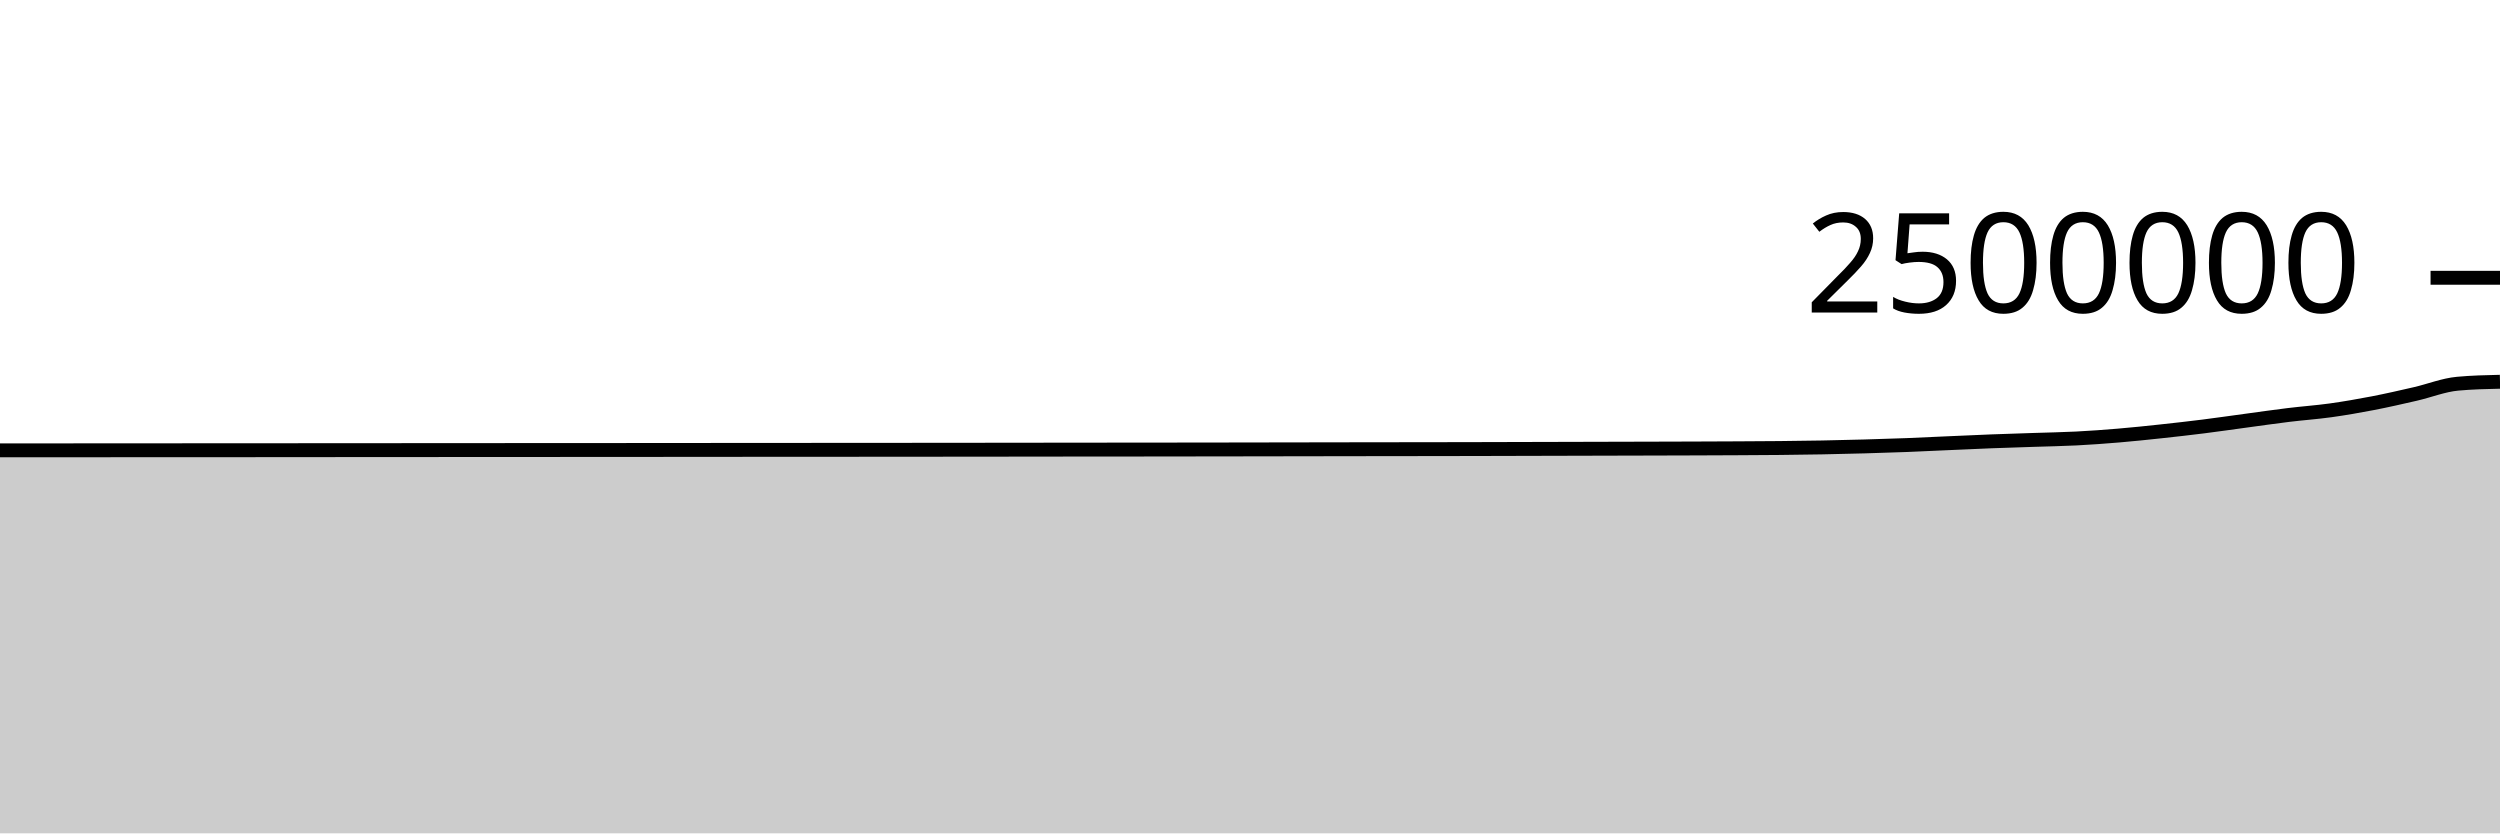
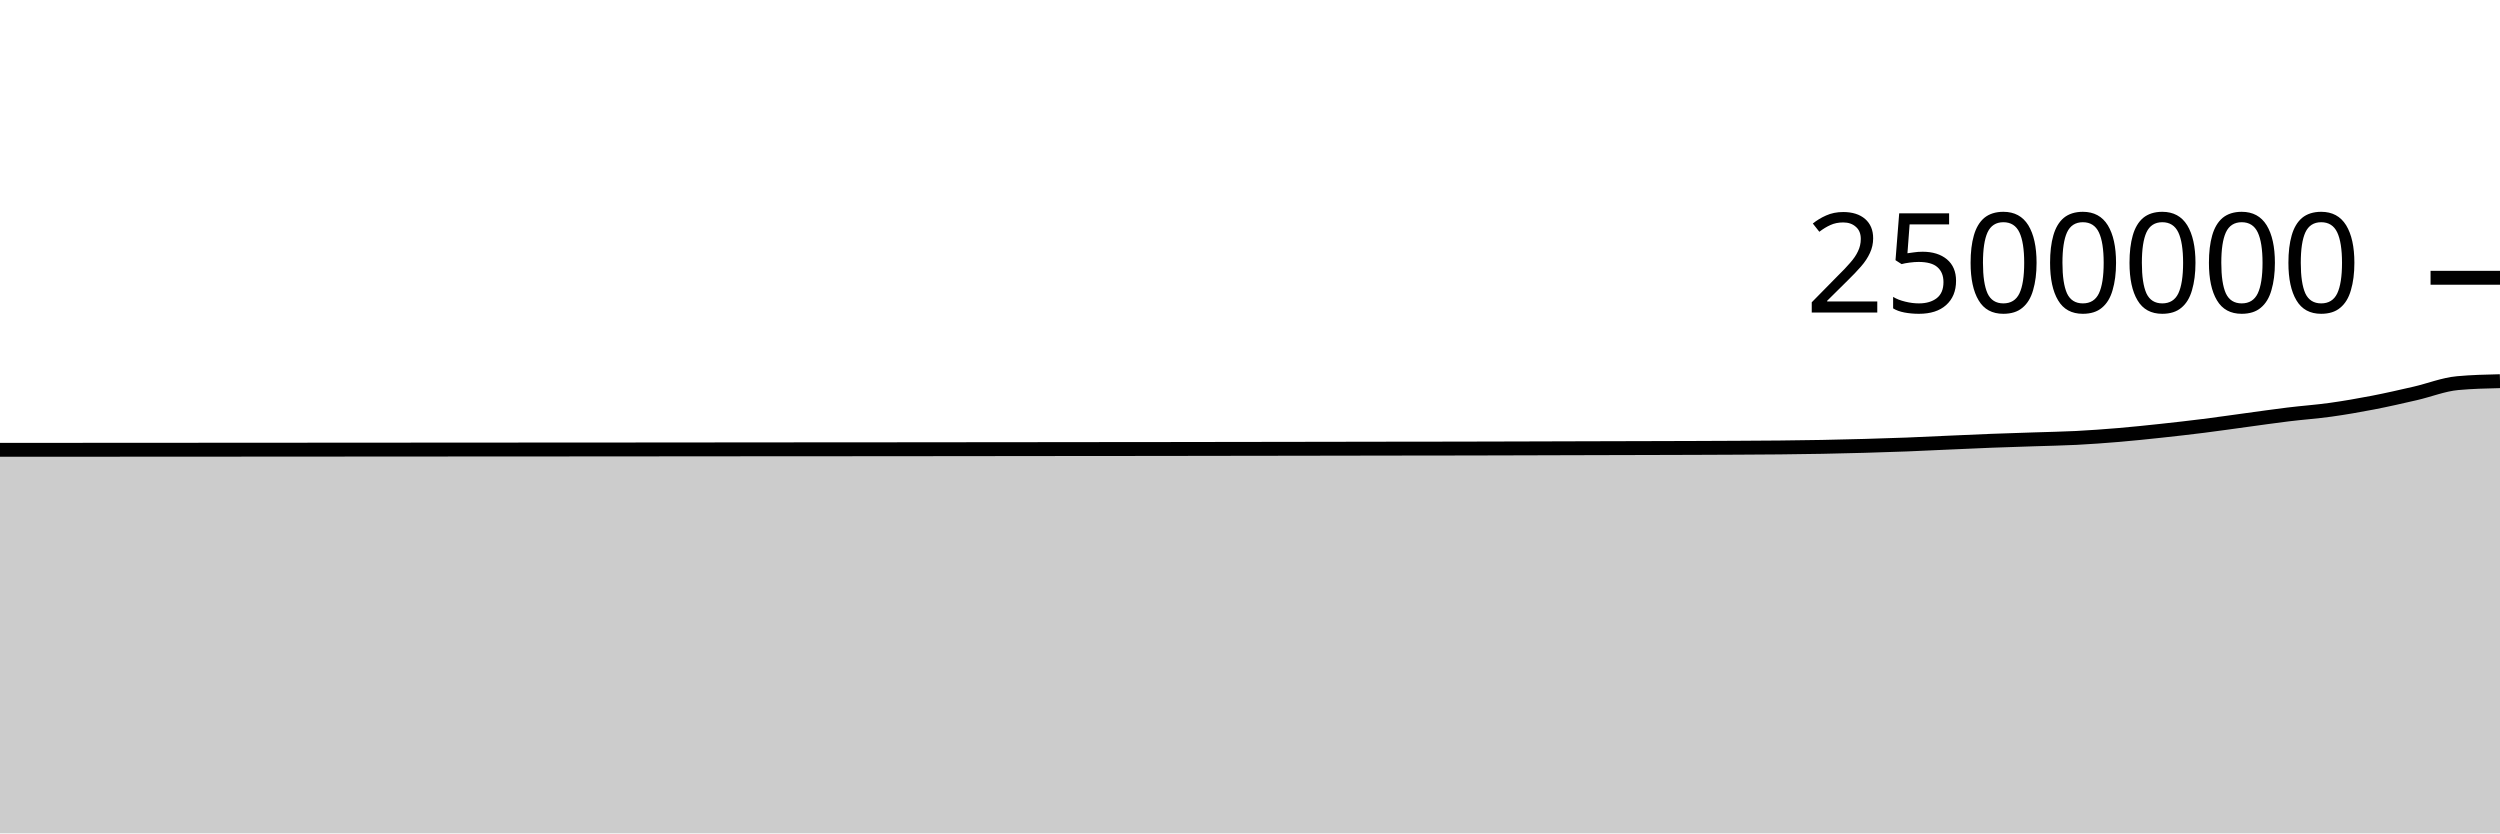
<svg xmlns="http://www.w3.org/2000/svg" viewBox="0 0 180 60">
  <g transform="translate(0,20)">
-     <path class="area" fill="rgba(0, 0, 0, 0.2)" d="M0,12.425C1.017,12.425,2.034,12.424,3.051,12.424C4.068,12.423,5.085,12.423,6.102,12.422C7.119,12.421,8.136,12.421,9.153,12.42C10.169,12.419,11.186,12.419,12.203,12.418C13.22,12.417,14.237,12.417,15.254,12.417C16.271,12.416,17.288,12.416,18.305,12.416C19.322,12.415,20.339,12.414,21.356,12.413C22.373,12.413,23.39,12.412,24.407,12.411C25.424,12.411,26.441,12.41,27.458,12.409C28.475,12.409,29.492,12.408,30.508,12.407C31.525,12.406,32.542,12.406,33.559,12.405C34.576,12.404,35.593,12.404,36.61,12.403C37.627,12.403,38.644,12.403,39.661,12.402C40.678,12.402,41.695,12.401,42.712,12.4C43.729,12.4,44.746,12.399,45.763,12.398C46.78,12.397,47.797,12.396,48.814,12.396C49.831,12.395,50.847,12.394,51.864,12.393C52.881,12.392,53.898,12.392,54.915,12.391C55.932,12.39,56.949,12.389,57.966,12.389C58.983,12.388,60,12.388,61.017,12.388C62.034,12.387,63.051,12.386,64.068,12.385C65.085,12.385,66.102,12.384,67.119,12.383C68.136,12.382,69.153,12.381,70.169,12.38C71.186,12.379,72.203,12.378,73.22,12.377C74.237,12.376,75.254,12.374,76.271,12.373C77.288,12.372,78.305,12.371,79.322,12.37C80.339,12.37,81.356,12.369,82.373,12.368C83.39,12.367,84.407,12.365,85.424,12.364C86.441,12.363,87.458,12.361,88.475,12.36C89.492,12.358,90.508,12.357,91.525,12.355C92.542,12.353,93.559,12.352,94.576,12.35C95.593,12.349,96.61,12.347,97.627,12.345C98.644,12.343,99.661,12.342,100.678,12.341C101.695,12.34,102.712,12.339,103.729,12.337C104.746,12.336,105.763,12.334,106.78,12.331C107.797,12.329,108.814,12.326,109.831,12.323C110.847,12.321,111.864,12.318,112.881,12.315C113.898,12.313,114.915,12.31,115.932,12.307C116.949,12.305,117.966,12.302,118.983,12.299C120,12.296,121.017,12.293,122.034,12.29C123.051,12.286,124.068,12.283,125.085,12.277C126.102,12.272,127.119,12.267,128.136,12.257C129.153,12.247,130.169,12.234,131.186,12.215C132.203,12.196,133.22,12.172,134.237,12.143C135.254,12.115,136.271,12.083,137.288,12.044C138.305,12.005,139.322,11.953,140.339,11.908C141.356,11.864,142.373,11.815,143.39,11.776C144.407,11.737,145.424,11.707,146.441,11.673C147.458,11.639,148.475,11.623,149.492,11.571C150.508,11.519,151.525,11.445,152.542,11.359C153.559,11.274,154.576,11.167,155.593,11.057C156.61,10.948,157.627,10.832,158.644,10.705C159.661,10.577,160.678,10.428,161.695,10.291C162.712,10.154,163.729,10.005,164.746,9.881C165.763,9.756,166.78,9.686,167.797,9.545C168.814,9.403,169.831,9.226,170.847,9.03C171.864,8.833,172.881,8.6,173.898,8.366C174.915,8.132,175.932,7.72,176.949,7.627C177.966,7.533,178.983,7.509,180,7.486L180,40C178.983,40,177.966,40,176.949,40C175.932,40,174.915,40,173.898,40C172.881,40,171.864,40,170.847,40C169.831,40,168.814,40,167.797,40C166.78,40,165.763,40,164.746,40C163.729,40,162.712,40,161.695,40C160.678,40,159.661,40,158.644,40C157.627,40,156.61,40,155.593,40C154.576,40,153.559,40,152.542,40C151.525,40,150.508,40,149.492,40C148.475,40,147.458,40,146.441,40C145.424,40,144.407,40,143.39,40C142.373,40,141.356,40,140.339,40C139.322,40,138.305,40,137.288,40C136.271,40,135.254,40,134.237,40C133.22,40,132.203,40,131.186,40C130.169,40,129.153,40,128.136,40C127.119,40,126.102,40,125.085,40C124.068,40,123.051,40,122.034,40C121.017,40,120,40,118.983,40C117.966,40,116.949,40,115.932,40C114.915,40,113.898,40,112.881,40C111.864,40,110.847,40,109.831,40C108.814,40,107.797,40,106.78,40C105.763,40,104.746,40,103.729,40C102.712,40,101.695,40,100.678,40C99.661,40,98.644,40,97.627,40C96.61,40,95.593,40,94.576,40C93.559,40,92.542,40,91.525,40C90.508,40,89.492,40,88.475,40C87.458,40,86.441,40,85.424,40C84.407,40,83.39,40,82.373,40C81.356,40,80.339,40,79.322,40C78.305,40,77.288,40,76.271,40C75.254,40,74.237,40,73.22,40C72.203,40,71.186,40,70.169,40C69.153,40,68.136,40,67.119,40C66.102,40,65.085,40,64.068,40C63.051,40,62.034,40,61.017,40C60,40,58.983,40,57.966,40C56.949,40,55.932,40,54.915,40C53.898,40,52.881,40,51.864,40C50.847,40,49.831,40,48.814,40C47.797,40,46.78,40,45.763,40C44.746,40,43.729,40,42.712,40C41.695,40,40.678,40,39.661,40C38.644,40,37.627,40,36.61,40C35.593,40,34.576,40,33.559,40C32.542,40,31.525,40,30.508,40C29.492,40,28.475,40,27.458,40C26.441,40,25.424,40,24.407,40C23.39,40,22.373,40,21.356,40C20.339,40,19.322,40,18.305,40C17.288,40,16.271,40,15.254,40C14.237,40,13.22,40,12.203,40C11.186,40,10.169,40,9.153,40C8.136,40,7.119,40,6.102,40C5.085,40,4.068,40,3.051,40C2.034,40,1.017,40,0,40Z" />
-     <path class="line" stroke="black" fill="none" d="M0,12.425C1.017,12.425,2.034,12.424,3.051,12.424C4.068,12.423,5.085,12.423,6.102,12.422C7.119,12.421,8.136,12.421,9.153,12.42C10.169,12.419,11.186,12.419,12.203,12.418C13.22,12.417,14.237,12.417,15.254,12.417C16.271,12.416,17.288,12.416,18.305,12.416C19.322,12.415,20.339,12.414,21.356,12.413C22.373,12.413,23.39,12.412,24.407,12.411C25.424,12.411,26.441,12.41,27.458,12.409C28.475,12.409,29.492,12.408,30.508,12.407C31.525,12.406,32.542,12.406,33.559,12.405C34.576,12.404,35.593,12.404,36.61,12.403C37.627,12.403,38.644,12.403,39.661,12.402C40.678,12.402,41.695,12.401,42.712,12.4C43.729,12.4,44.746,12.399,45.763,12.398C46.78,12.397,47.797,12.396,48.814,12.396C49.831,12.395,50.847,12.394,51.864,12.393C52.881,12.392,53.898,12.392,54.915,12.391C55.932,12.39,56.949,12.389,57.966,12.389C58.983,12.388,60,12.388,61.017,12.388C62.034,12.387,63.051,12.386,64.068,12.385C65.085,12.385,66.102,12.384,67.119,12.383C68.136,12.382,69.153,12.381,70.169,12.38C71.186,12.379,72.203,12.378,73.22,12.377C74.237,12.376,75.254,12.374,76.271,12.373C77.288,12.372,78.305,12.371,79.322,12.37C80.339,12.37,81.356,12.369,82.373,12.368C83.39,12.367,84.407,12.365,85.424,12.364C86.441,12.363,87.458,12.361,88.475,12.36C89.492,12.358,90.508,12.357,91.525,12.355C92.542,12.353,93.559,12.352,94.576,12.35C95.593,12.349,96.61,12.347,97.627,12.345C98.644,12.343,99.661,12.342,100.678,12.341C101.695,12.34,102.712,12.339,103.729,12.337C104.746,12.336,105.763,12.334,106.78,12.331C107.797,12.329,108.814,12.326,109.831,12.323C110.847,12.321,111.864,12.318,112.881,12.315C113.898,12.313,114.915,12.31,115.932,12.307C116.949,12.305,117.966,12.302,118.983,12.299C120,12.296,121.017,12.293,122.034,12.29C123.051,12.286,124.068,12.283,125.085,12.277C126.102,12.272,127.119,12.267,128.136,12.257C129.153,12.247,130.169,12.234,131.186,12.215C132.203,12.196,133.22,12.172,134.237,12.143C135.254,12.115,136.271,12.083,137.288,12.044C138.305,12.005,139.322,11.953,140.339,11.908C141.356,11.864,142.373,11.815,143.39,11.776C144.407,11.737,145.424,11.707,146.441,11.673C147.458,11.639,148.475,11.623,149.492,11.571C150.508,11.519,151.525,11.445,152.542,11.359C153.559,11.274,154.576,11.167,155.593,11.057C156.61,10.948,157.627,10.832,158.644,10.705C159.661,10.577,160.678,10.428,161.695,10.291C162.712,10.154,163.729,10.005,164.746,9.881C165.763,9.756,166.78,9.686,167.797,9.545C168.814,9.403,169.831,9.226,170.847,9.03C171.864,8.833,172.881,8.6,173.898,8.366C174.915,8.132,175.932,7.72,176.949,7.627C177.966,7.533,178.983,7.509,180,7.486" />
+     <path class="area" fill="rgba(0, 0, 0, 0.2)" d="M0,12.387C1.017,12.387,2.034,12.387,3.051,12.386C4.068,12.386,5.085,12.385,6.102,12.384C7.119,12.383,8.136,12.383,9.153,12.382C10.169,12.381,11.186,12.381,12.203,12.38C13.22,12.38,14.237,12.379,15.254,12.379C16.271,12.378,17.288,12.378,18.305,12.377C19.322,12.377,20.339,12.376,21.356,12.375C22.373,12.375,23.39,12.374,24.407,12.373C25.424,12.373,26.441,12.372,27.458,12.371C28.475,12.37,29.492,12.37,30.508,12.369C31.525,12.368,32.542,12.367,33.559,12.367C34.576,12.366,35.593,12.365,36.61,12.365C37.627,12.364,38.644,12.364,39.661,12.364C40.678,12.363,41.695,12.363,42.712,12.362C43.729,12.361,44.746,12.36,45.763,12.36C46.78,12.359,47.797,12.358,48.814,12.357C49.831,12.356,50.847,12.355,51.864,12.355C52.881,12.354,53.898,12.353,54.915,12.352C55.932,12.351,56.949,12.351,57.966,12.35C58.983,12.35,60,12.349,61.017,12.349C62.034,12.348,63.051,12.347,64.068,12.346C65.085,12.346,66.102,12.345,67.119,12.344C68.136,12.343,69.153,12.342,70.169,12.34C71.186,12.339,72.203,12.339,73.22,12.338C74.237,12.336,75.254,12.335,76.271,12.334C77.288,12.333,78.305,12.332,79.322,12.331C80.339,12.33,81.356,12.33,82.373,12.329C83.39,12.328,84.407,12.326,85.424,12.325C86.441,12.323,87.458,12.322,88.475,12.32C89.492,12.319,90.508,12.317,91.525,12.316C92.542,12.314,93.559,12.312,94.576,12.311C95.593,12.309,96.61,12.307,97.627,12.306C98.644,12.304,99.661,12.303,100.678,12.301C101.695,12.3,102.712,12.299,103.729,12.298C104.746,12.296,105.763,12.294,106.78,12.292C107.797,12.289,108.814,12.286,109.831,12.284C110.847,12.281,111.864,12.278,112.881,12.275C113.898,12.273,114.915,12.27,115.932,12.267C116.949,12.265,117.966,12.262,118.983,12.259C120,12.256,121.017,12.253,122.034,12.25C123.051,12.246,124.068,12.243,125.085,12.237C126.102,12.232,127.119,12.227,128.136,12.217C129.153,12.206,130.169,12.194,131.186,12.175C132.203,12.156,133.22,12.132,134.237,12.103C135.254,12.074,136.271,12.043,137.288,12.004C138.305,11.964,139.322,11.912,140.339,11.868C141.356,11.823,142.373,11.775,143.39,11.736C144.407,11.697,145.424,11.667,146.441,11.633C147.458,11.598,148.475,11.583,149.492,11.531C150.508,11.478,151.525,11.404,152.542,11.319C153.559,11.233,154.576,11.126,155.593,11.017C156.61,10.908,157.627,10.792,158.644,10.664C159.661,10.536,160.678,10.388,161.695,10.25C162.712,10.113,163.729,9.964,164.746,9.84C165.763,9.715,166.78,9.646,167.797,9.504C168.814,9.362,169.831,9.185,170.847,8.989C171.864,8.792,172.881,8.559,173.898,8.325C174.915,8.091,175.932,7.679,176.949,7.586C177.966,7.492,178.983,7.468,180,7.445L180,40C178.983,40,177.966,40,176.949,40C175.932,40,174.915,40,173.898,40C172.881,40,171.864,40,170.847,40C169.831,40,168.814,40,167.797,40C166.78,40,165.763,40,164.746,40C163.729,40,162.712,40,161.695,40C160.678,40,159.661,40,158.644,40C157.627,40,156.61,40,155.593,40C154.576,40,153.559,40,152.542,40C151.525,40,150.508,40,149.492,40C148.475,40,147.458,40,146.441,40C145.424,40,144.407,40,143.39,40C142.373,40,141.356,40,140.339,40C139.322,40,138.305,40,137.288,40C136.271,40,135.254,40,134.237,40C133.22,40,132.203,40,131.186,40C130.169,40,129.153,40,128.136,40C127.119,40,126.102,40,125.085,40C124.068,40,123.051,40,122.034,40C121.017,40,120,40,118.983,40C117.966,40,116.949,40,115.932,40C114.915,40,113.898,40,112.881,40C111.864,40,110.847,40,109.831,40C108.814,40,107.797,40,106.78,40C105.763,40,104.746,40,103.729,40C102.712,40,101.695,40,100.678,40C99.661,40,98.644,40,97.627,40C96.61,40,95.593,40,94.576,40C93.559,40,92.542,40,91.525,40C90.508,40,89.492,40,88.475,40C87.458,40,86.441,40,85.424,40C84.407,40,83.39,40,82.373,40C81.356,40,80.339,40,79.322,40C78.305,40,77.288,40,76.271,40C75.254,40,74.237,40,73.22,40C72.203,40,71.186,40,70.169,40C69.153,40,68.136,40,67.119,40C66.102,40,65.085,40,64.068,40C63.051,40,62.034,40,61.017,40C60,40,58.983,40,57.966,40C56.949,40,55.932,40,54.915,40C53.898,40,52.881,40,51.864,40C50.847,40,49.831,40,48.814,40C47.797,40,46.78,40,45.763,40C44.746,40,43.729,40,42.712,40C41.695,40,40.678,40,39.661,40C38.644,40,37.627,40,36.61,40C35.593,40,34.576,40,33.559,40C32.542,40,31.525,40,30.508,40C29.492,40,28.475,40,27.458,40C26.441,40,25.424,40,24.407,40C23.39,40,22.373,40,21.356,40C20.339,40,19.322,40,18.305,40C17.288,40,16.271,40,15.254,40C14.237,40,13.22,40,12.203,40C11.186,40,10.169,40,9.153,40C8.136,40,7.119,40,6.102,40C5.085,40,4.068,40,3.051,40C2.034,40,1.017,40,0,40Z" />
+     <path class="line" stroke="black" fill="none" d="M0,12.387C1.017,12.387,2.034,12.387,3.051,12.386C4.068,12.386,5.085,12.385,6.102,12.384C7.119,12.383,8.136,12.383,9.153,12.382C10.169,12.381,11.186,12.381,12.203,12.38C13.22,12.38,14.237,12.379,15.254,12.379C16.271,12.378,17.288,12.378,18.305,12.377C19.322,12.377,20.339,12.376,21.356,12.375C22.373,12.375,23.39,12.374,24.407,12.373C25.424,12.373,26.441,12.372,27.458,12.371C28.475,12.37,29.492,12.37,30.508,12.369C31.525,12.368,32.542,12.367,33.559,12.367C34.576,12.366,35.593,12.365,36.61,12.365C37.627,12.364,38.644,12.364,39.661,12.364C40.678,12.363,41.695,12.363,42.712,12.362C43.729,12.361,44.746,12.36,45.763,12.36C46.78,12.359,47.797,12.358,48.814,12.357C49.831,12.356,50.847,12.355,51.864,12.355C52.881,12.354,53.898,12.353,54.915,12.352C55.932,12.351,56.949,12.351,57.966,12.35C58.983,12.35,60,12.349,61.017,12.349C62.034,12.348,63.051,12.347,64.068,12.346C65.085,12.346,66.102,12.345,67.119,12.344C68.136,12.343,69.153,12.342,70.169,12.34C71.186,12.339,72.203,12.339,73.22,12.338C74.237,12.336,75.254,12.335,76.271,12.334C77.288,12.333,78.305,12.332,79.322,12.331C80.339,12.33,81.356,12.33,82.373,12.329C83.39,12.328,84.407,12.326,85.424,12.325C86.441,12.323,87.458,12.322,88.475,12.32C89.492,12.319,90.508,12.317,91.525,12.316C92.542,12.314,93.559,12.312,94.576,12.311C95.593,12.309,96.61,12.307,97.627,12.306C98.644,12.304,99.661,12.303,100.678,12.301C101.695,12.3,102.712,12.299,103.729,12.298C104.746,12.296,105.763,12.294,106.78,12.292C107.797,12.289,108.814,12.286,109.831,12.284C110.847,12.281,111.864,12.278,112.881,12.275C113.898,12.273,114.915,12.27,115.932,12.267C116.949,12.265,117.966,12.262,118.983,12.259C120,12.256,121.017,12.253,122.034,12.25C123.051,12.246,124.068,12.243,125.085,12.237C126.102,12.232,127.119,12.227,128.136,12.217C129.153,12.206,130.169,12.194,131.186,12.175C132.203,12.156,133.22,12.132,134.237,12.103C135.254,12.074,136.271,12.043,137.288,12.004C138.305,11.964,139.322,11.912,140.339,11.868C141.356,11.823,142.373,11.775,143.39,11.736C144.407,11.697,145.424,11.667,146.441,11.633C147.458,11.598,148.475,11.583,149.492,11.531C150.508,11.478,151.525,11.404,152.542,11.319C153.559,11.233,154.576,11.126,155.593,11.017C156.61,10.908,157.627,10.792,158.644,10.664C159.661,10.536,160.678,10.388,161.695,10.25C162.712,10.113,163.729,9.964,164.746,9.84C165.763,9.715,166.78,9.646,167.797,9.504C168.814,9.362,169.831,9.185,170.847,8.989C171.864,8.792,172.881,8.559,173.898,8.325C174.915,8.091,175.932,7.679,176.949,7.586C177.966,7.492,178.983,7.468,180,7.445" />
    <path class="axis-ceiling" stroke-width="1" stroke="black" fill="none" d="M175,0L180,0" />
    <text class="axis-ceiling-label" font-family="sans-serif" text-anchor="end" font-size="10px" x="170" y="2.5">2500000</text>
  </g>
</svg>
